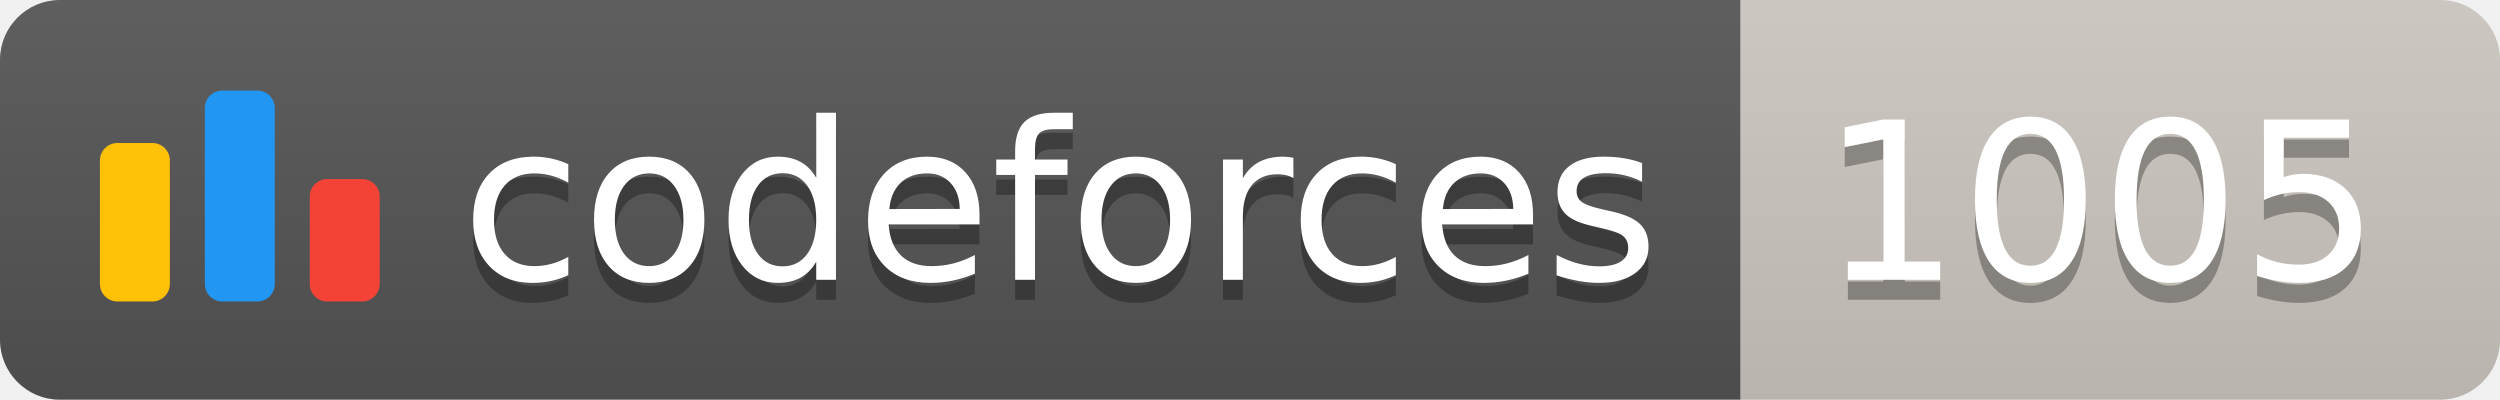
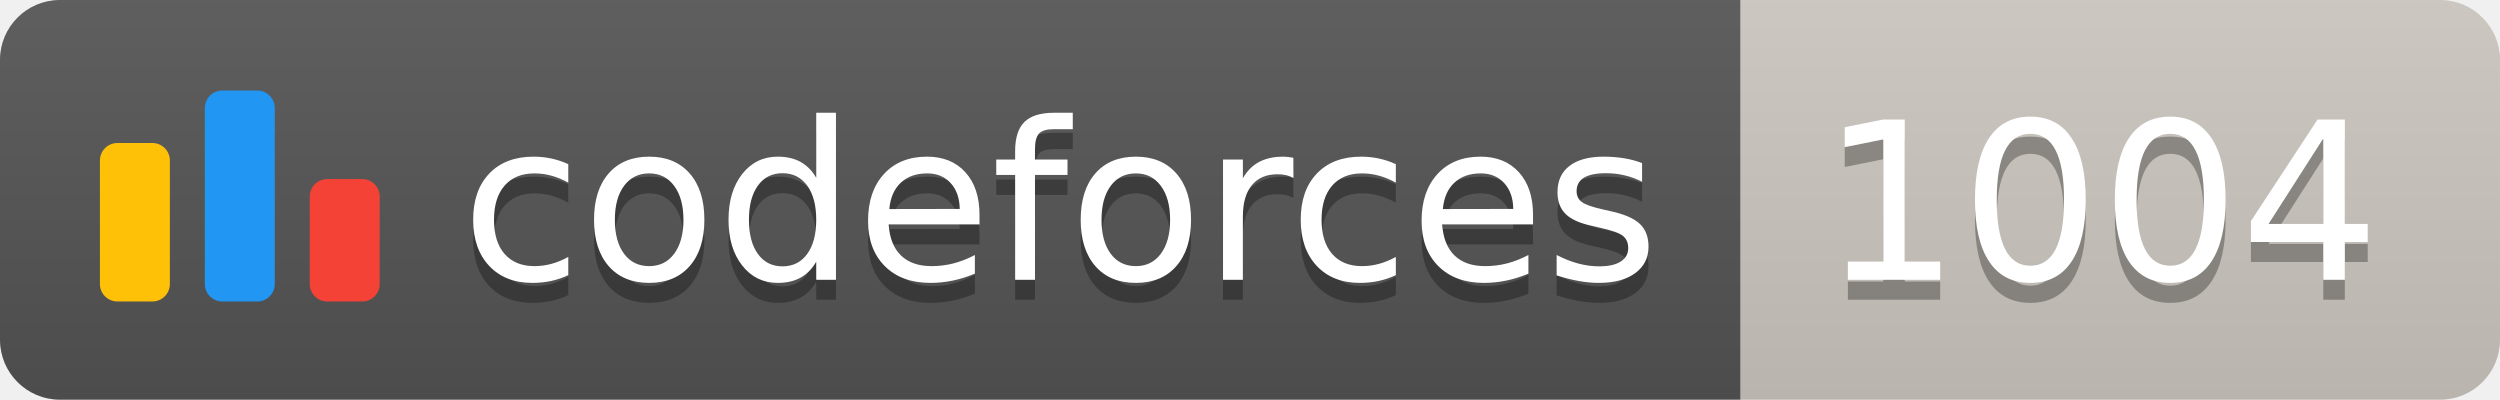
<svg xmlns="http://www.w3.org/2000/svg" width="125.1" height="20">
  <linearGradient id="smooth" x2="0" y2="100%">
    <stop offset="0" stop-color="#bbb" stop-opacity=".1" />
    <stop offset="1" stop-opacity=".1" />
  </linearGradient>
  <clipPath id="round">
    <rect width="125.1" height="20" rx="3" fill="#fff" />
  </clipPath>
  <g clip-path="url(#round)">
    <rect width="87.1" height="20" fill="#555" />
    <rect x="87.1" width="38.0" height="20" fill="#cec8c1" />
    <rect width="125.1" height="20" fill="url(#smooth)" />
  </g>
  <g fill="#fff" text-anchor="middle" font-family="DejaVu Sans,Verdana,Geneva,sans-serif" font-size="110">
    <svg x="5" y="3" class="logo" width="14" height="14" viewBox="0 0 32 25" fill="none">
      <rect y="6" width="8" height="18.125" rx="2" fill="#FFC107" />
      <rect x="24" y="10.125" width="8" height="14" rx="2" fill="#F44336" />
      <rect x="12" width="8" height="24.125" rx="2" fill="#2196F3" />
    </svg>
    <text x="530.5" y="150" fill="#010101" fill-opacity=".3" transform="scale(0.1)" textLength="601.0" lengthAdjust="spacing">codeforces
        </text>
    <text x="530.5" y="140" transform="scale(0.1)" textLength="601.0" lengthAdjust="spacing">codeforces</text>
-     <text x="1051.0" y="150" fill="#010101" fill-opacity=".3" transform="scale(0.1)" textLength="280.0" lengthAdjust="spacing">1005
+     <text x="1051.0" y="150" fill="#010101" fill-opacity=".3" transform="scale(0.1)" textLength="280.0" lengthAdjust="spacing">1004
        </text>
-     <text x="1051.0" y="140" transform="scale(0.1)" textLength="280.0" lengthAdjust="spacing">1005</text>
+     <text x="1051.0" y="140" transform="scale(0.1)" textLength="280.0" lengthAdjust="spacing">1004</text>
  </g>
</svg>
